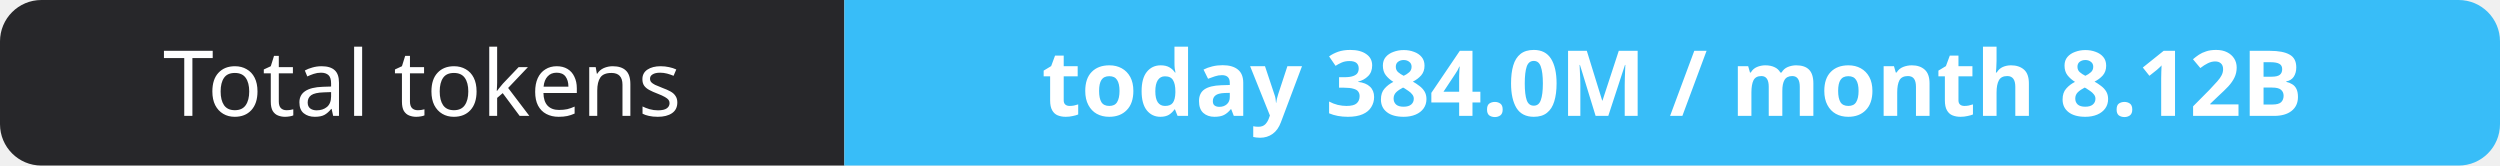
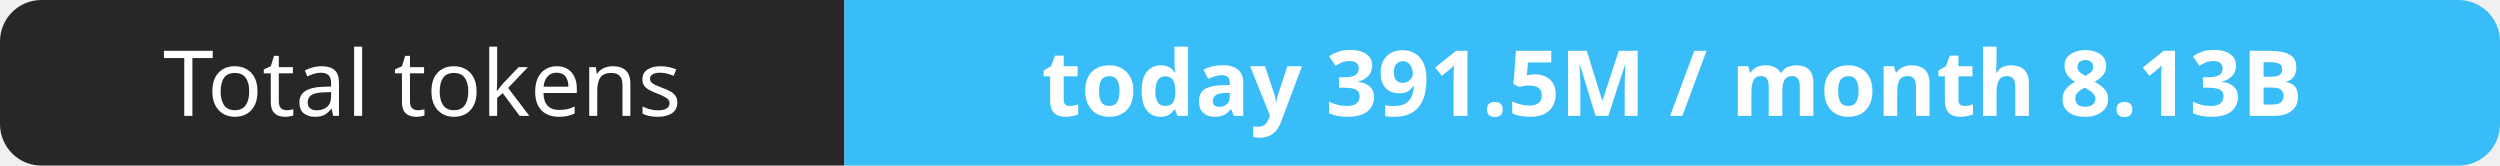
- <svg xmlns="http://www.w3.org/2000/svg" width="302" height="20" role="img" aria-label="Total tokens: today 384.0M / month 8.12B">
+ <svg xmlns="http://www.w3.org/2000/svg" width="302" height="20" role="img" aria-label="Total tokens: today 391.5M / month 8.13B">
  <clipPath id="r">
    <rect width="302" height="20" rx="5" fill="#fff" />
  </clipPath>
  <g clip-path="url(#r)">
    <rect width="102" height="20" fill="#27272a" />
    <rect x="102" width="200" height="20" fill="#38bdf8" />
  </g>
  <g fill="#fff" text-anchor="middle" font-family="Verdana,Geneva,sans-serif" font-size="11">
    <text x="51.0" y="14">Total tokens</text>
-     <text x="202.0" y="14" font-weight="700">today 384.0M / month 8.12B</text>
+     <text x="202.0" y="14" font-weight="700">today 391.5M / month 8.13B</text>
  </g>
</svg>
